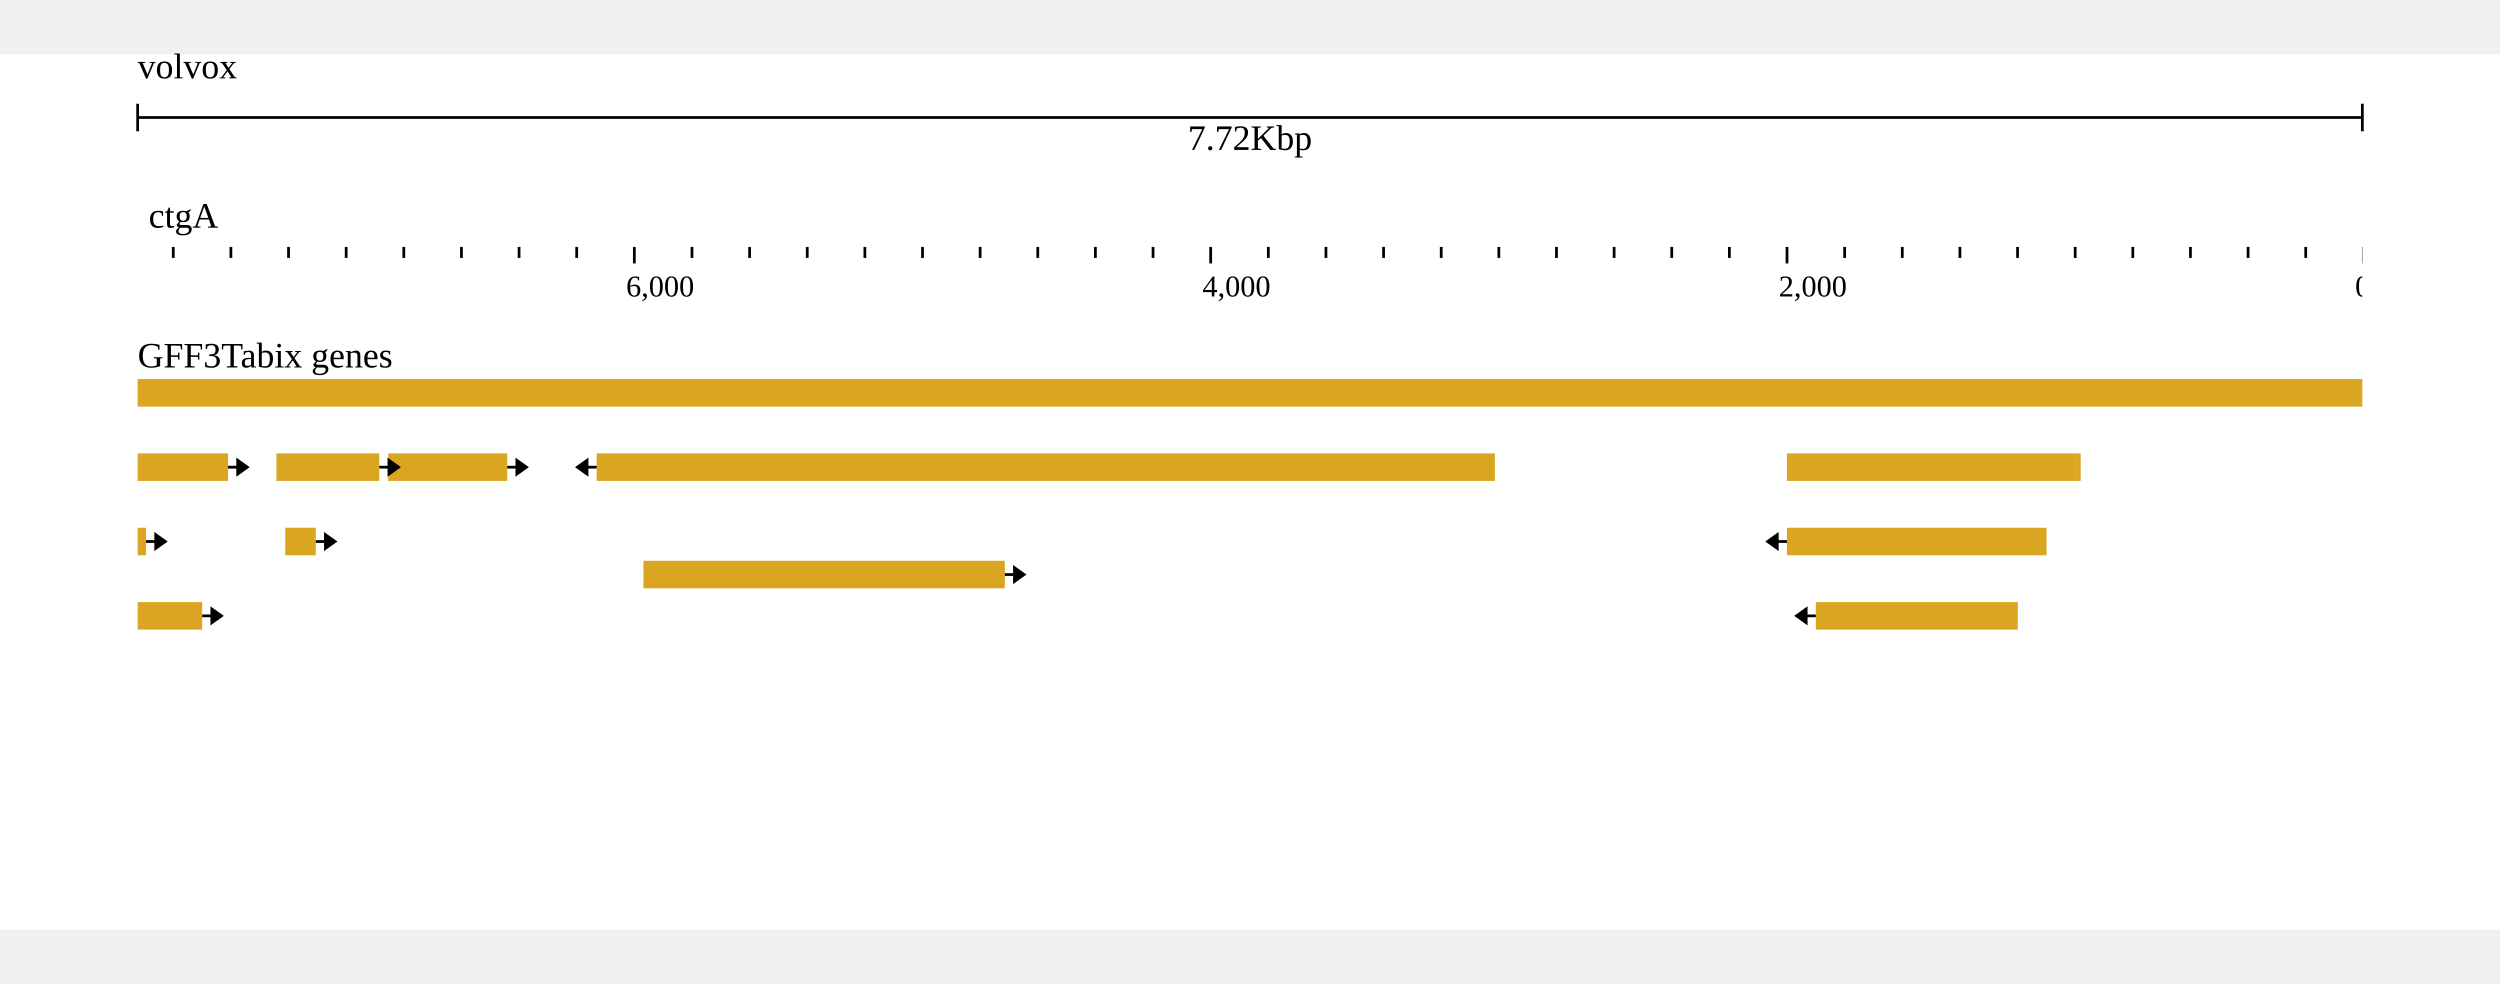
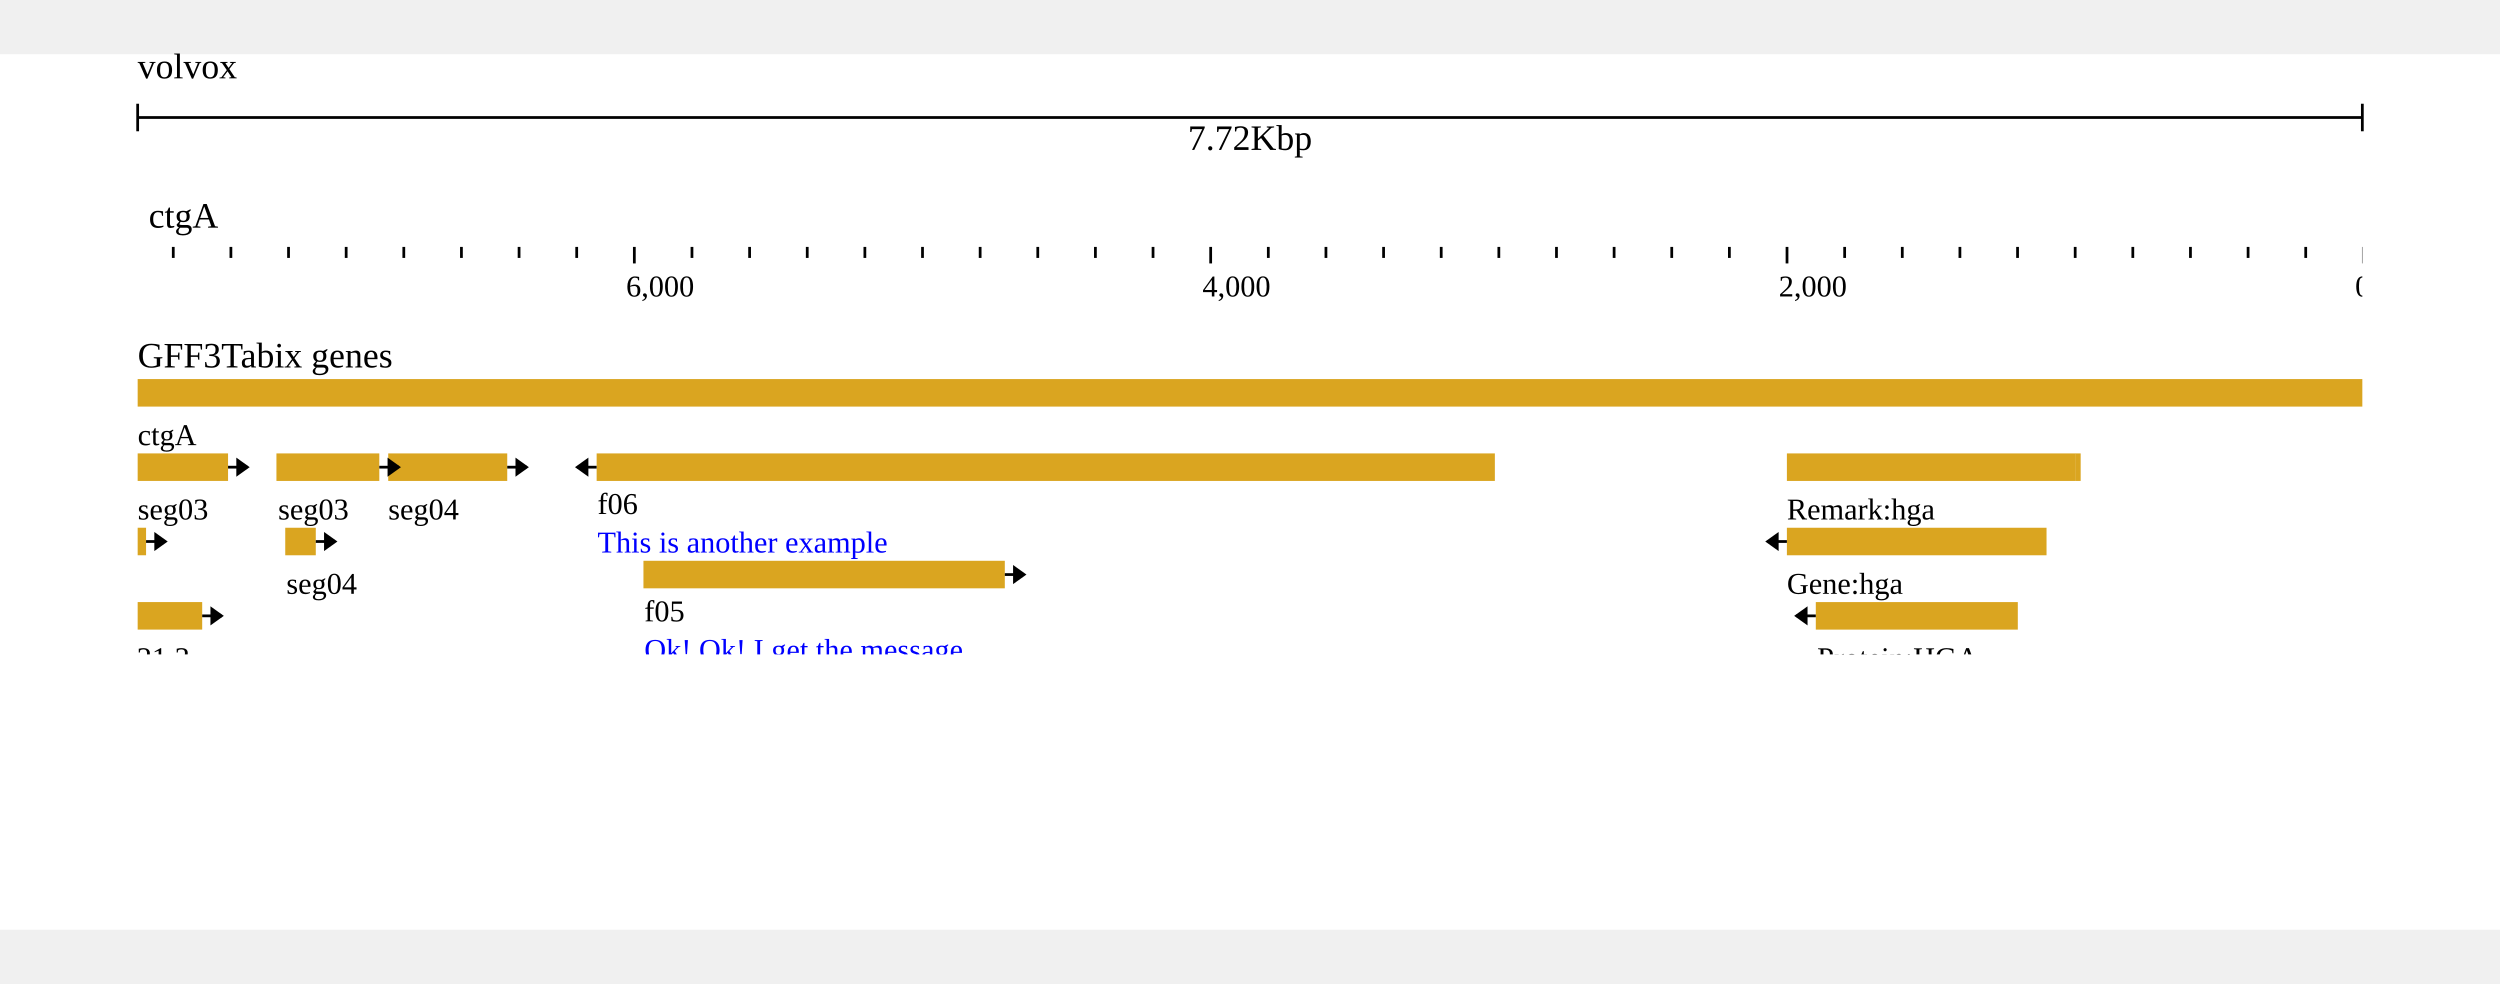
<svg xmlns="http://www.w3.org/2000/svg" width="808" height="318" viewBox="0,0,908,318">
  <rect width="908" height="318" fill="#ffffff" />
  <g transform="translate(50 0)">
    <g transform="translate(0)">
      <g id="header">
        <text x="0" y="0" dominant-baseline="hanging" font-size="13" fill="#000000">volvox</text>
        <g transform="translate(0 13)">
          <line x1="0" x2="808" y1="10" y2="10" stroke="#000000" />
          <line x1="0" x2="0" y1="5" y2="15" stroke="#000000" />
          <line x1="808" x2="808" y1="5" y2="15" stroke="#000000" />
          <text x="404" y="13" text-anchor="middle" dominant-baseline="hanging" font-size="13" fill="#000000">7.72Kbp</text>
        </g>
        <g transform="translate(0 50)">
          <g>
            <defs>
              <clipPath id="clip-{volvox}ctgA:3.534653465343581..7722.534653465344[rev]-0-reversed">
                <rect x="0" y="0" width="808" height="100" />
              </clipPath>
            </defs>
            <g transform="translate(0 0)">
              <g clip-path="url(#clip-{volvox}ctgA:3.534653465343581..7722.534653465344[rev]-0-reversed)">
                <text x="4" y="13" font-size="13" fill="#000000">ctgA</text>
                <g transform="translate(0 20)">
                  <line x1="829.303" x2="829.303" y1="0" y2="4" stroke-width="1" stroke="#000000" />
                  <line x1="808.37" x2="808.37" y1="0" y2="6" stroke-width="1" stroke="#000000" />
                  <line x1="787.437" x2="787.437" y1="0" y2="4" stroke-width="1" stroke="#000000" />
                  <line x1="766.505" x2="766.505" y1="0" y2="4" stroke-width="1" stroke="#000000" />
                  <line x1="745.572" x2="745.572" y1="0" y2="4" stroke-width="1" stroke="#000000" />
                  <line x1="724.639" x2="724.639" y1="0" y2="4" stroke-width="1" stroke="#000000" />
                  <line x1="703.707" x2="703.707" y1="0" y2="4" stroke-width="1" stroke="#000000" />
                  <line x1="682.774" x2="682.774" y1="0" y2="4" stroke-width="1" stroke="#000000" />
                  <line x1="661.841" x2="661.841" y1="0" y2="4" stroke-width="1" stroke="#000000" />
                  <line x1="640.909" x2="640.909" y1="0" y2="4" stroke-width="1" stroke="#000000" />
                  <line x1="619.976" x2="619.976" y1="0" y2="4" stroke-width="1" stroke="#000000" />
                  <line x1="599.044" x2="599.044" y1="0" y2="6" stroke-width="1" stroke="#000000" />
                  <line x1="578.111" x2="578.111" y1="0" y2="4" stroke-width="1" stroke="#000000" />
                  <line x1="557.178" x2="557.178" y1="0" y2="4" stroke-width="1" stroke="#000000" />
                  <line x1="536.246" x2="536.246" y1="0" y2="4" stroke-width="1" stroke="#000000" />
                  <line x1="515.313" x2="515.313" y1="0" y2="4" stroke-width="1" stroke="#000000" />
                  <line x1="494.38" x2="494.38" y1="0" y2="4" stroke-width="1" stroke="#000000" />
                  <line x1="473.448" x2="473.448" y1="0" y2="4" stroke-width="1" stroke="#000000" />
                  <line x1="452.515" x2="452.515" y1="0" y2="4" stroke-width="1" stroke="#000000" />
                  <line x1="431.582" x2="431.582" y1="0" y2="4" stroke-width="1" stroke="#000000" />
                  <line x1="410.65" x2="410.65" y1="0" y2="4" stroke-width="1" stroke="#000000" />
                  <line x1="389.717" x2="389.717" y1="0" y2="6" stroke-width="1" stroke="#000000" />
                  <line x1="368.784" x2="368.784" y1="0" y2="4" stroke-width="1" stroke="#000000" />
                  <line x1="347.852" x2="347.852" y1="0" y2="4" stroke-width="1" stroke="#000000" />
                  <line x1="326.919" x2="326.919" y1="0" y2="4" stroke-width="1" stroke="#000000" />
                  <line x1="305.987" x2="305.987" y1="0" y2="4" stroke-width="1" stroke="#000000" />
                  <line x1="285.054" x2="285.054" y1="0" y2="4" stroke-width="1" stroke="#000000" />
                  <line x1="264.121" x2="264.121" y1="0" y2="4" stroke-width="1" stroke="#000000" />
                  <line x1="243.189" x2="243.189" y1="0" y2="4" stroke-width="1" stroke="#000000" />
                  <line x1="222.256" x2="222.256" y1="0" y2="4" stroke-width="1" stroke="#000000" />
                  <line x1="201.323" x2="201.323" y1="0" y2="4" stroke-width="1" stroke="#000000" />
                  <line x1="180.391" x2="180.391" y1="0" y2="6" stroke-width="1" stroke="#000000" />
                  <line x1="159.458" x2="159.458" y1="0" y2="4" stroke-width="1" stroke="#000000" />
                  <line x1="138.525" x2="138.525" y1="0" y2="4" stroke-width="1" stroke="#000000" />
                  <line x1="117.593" x2="117.593" y1="0" y2="4" stroke-width="1" stroke="#000000" />
                  <line x1="96.66" x2="96.66" y1="0" y2="4" stroke-width="1" stroke="#000000" />
                  <line x1="75.727" x2="75.727" y1="0" y2="4" stroke-width="1" stroke="#000000" />
                  <line x1="54.795" x2="54.795" y1="0" y2="4" stroke-width="1" stroke="#000000" />
                  <line x1="33.862" x2="33.862" y1="0" y2="4" stroke-width="1" stroke="#000000" />
                  <line x1="12.93" x2="12.93" y1="0" y2="4" stroke-width="1" stroke="#000000" />
                  <line x1="-8.003" x2="-8.003" y1="0" y2="4" stroke-width="1" stroke="#000000" />
                  <line x1="-28.936" x2="-28.936" y1="0" y2="6" stroke-width="1" stroke="#000000" />
                  <text x="805.37" y="18" font-size="11" fill="#000000">0</text>
                  <text x="596.044" y="18" font-size="11" fill="#000000">2,000</text>
                  <text x="386.717" y="18" font-size="11" fill="#000000">4,000</text>
                  <text x="177.391" y="18" font-size="11" fill="#000000">6,000</text>
                  <text x="-31.936" y="18" font-size="11" fill="#000000">8,000</text>
                </g>
              </g>
            </g>
          </g>
        </g>
      </g>
    </g>
    <g transform="translate(0 100)">
      <g transform="translate(0 0)">
        <g transform="translate(0 18)">
          <defs>
            <clipPath id="clip-jest">
              <rect x="0" y="0" width="808" height="100" />
            </clipPath>
          </defs>
          <g transform="translate(0 0)">
            <g clip-path="url(#clip-jest)">
              <g>
                <defs />
                <g>
                  <g>
                    <rect fill="goldenrod" stroke="none" x="0" y="0" width="808.265" height="10" />
                    <rect fill="goldenrod" stroke="none" x="599" y="27" width="104.768" height="10" />
                    <rect fill="goldenrod" stroke="none" x="599" y="54" width="94.302" height="10" />
                    <path fill="none" stroke="#000000" paint-order="fill stroke markers" d=" M 599 59 L 592 59" stroke-miterlimit="10" />
                    <path fill="#000000" stroke="#000000" paint-order="fill stroke markers" d=" M 595.5 56.5 L 595.5 61.5 L 592 59 Z" stroke-miterlimit="10" />
                    <rect fill="goldenrod" stroke="none" x="609.5" y="81" width="73.369" height="10" />
                    <path fill="none" stroke="#000000" paint-order="fill stroke markers" d=" M 609.5 86 L 602.5 86" stroke-miterlimit="10" />
                    <path fill="#000000" stroke="#000000" paint-order="fill stroke markers" d=" M 606 83.5 L 606 88.5 L 602.5 86 Z" stroke-miterlimit="10" />
                    <rect fill="goldenrod" stroke="none" x="494.3" y="108" width="146.633" height="10" />
                    <path fill="none" stroke="#000000" paint-order="fill stroke markers" d=" M 640.933 113 L 647.933 113" stroke-miterlimit="10" />
                    <path fill="#000000" stroke="#000000" paint-order="fill stroke markers" d=" M 644.433 110.5 L 644.433 115.5 L 647.933 113 Z" stroke-miterlimit="10" />
                    <rect fill="goldenrod" stroke="none" x="600.7" y="135" width="34.12" height="10" />
                    <path fill="none" stroke="#000000" paint-order="fill stroke markers" d=" M 600.7 140 L 593.7 140" stroke-miterlimit="10" />
                    <path fill="#000000" stroke="#000000" paint-order="fill stroke markers" d=" M 597.2 137.5 L 597.2 142.5 L 593.7 140 Z" stroke-miterlimit="10" />
                    <rect fill="goldenrod" stroke="none" x="504.8" y="174" width="115.234" height="10" />
                    <path fill="none" stroke="#000000" paint-order="fill stroke markers" d=" M 620.034 179 L 627.034 179" stroke-miterlimit="10" />
                    <path fill="#000000" stroke="#000000" paint-order="fill stroke markers" d=" M 623.534 176.5 L 623.534 181.5 L 627.034 179 Z" stroke-miterlimit="10" />
                    <rect fill="goldenrod" stroke="none" x="166.7" y="27" width="326.235" height="10" />
                    <path fill="none" stroke="#000000" paint-order="fill stroke markers" d=" M 166.7 32 L 159.7 32" stroke-miterlimit="10" />
                    <path fill="#000000" stroke="#000000" paint-order="fill stroke markers" d=" M 163.2 29.5 L 163.2 34.5 L 159.7 32 Z" stroke-miterlimit="10" />
                    <rect fill="goldenrod" stroke="none" x="183.7" y="66" width="131.248" height="10" />
                    <path fill="none" stroke="#000000" paint-order="fill stroke markers" d=" M 314.948 71 L 321.948 71" stroke-miterlimit="10" />
                    <path fill="#000000" stroke="#000000" paint-order="fill stroke markers" d=" M 318.448 68.5 L 318.448 73.5 L 321.948 71 Z" stroke-miterlimit="10" />
                    <rect fill="goldenrod" stroke="none" x="253.4" y="105" width="7.326" height="10" />
                    <path fill="none" stroke="#000000" paint-order="fill stroke markers" d=" M 260.726 110 L 267.726 110" stroke-miterlimit="10" />
                    <path fill="#000000" stroke="#000000" paint-order="fill stroke markers" d=" M 264.226 107.5 L 264.226 112.5 L 267.726 110 Z" stroke-miterlimit="10" />
                    <rect fill="goldenrod" stroke="none" x="169.8" y="105" width="31.608" height="10" />
                    <path fill="none" stroke="#000000" paint-order="fill stroke markers" d=" M 201.408 110 L 208.408 110" stroke-miterlimit="10" />
                    <path fill="#000000" stroke="#000000" paint-order="fill stroke markers" d=" M 204.908 107.5 L 204.908 112.5 L 208.408 110 Z" stroke-miterlimit="10" />
                    <rect fill="goldenrod" stroke="none" x="91" y="27" width="43.226" height="10" />
                    <path fill="none" stroke="#000000" paint-order="fill stroke markers" d=" M 134.226 32 L 141.226 32" stroke-miterlimit="10" />
                    <path fill="#000000" stroke="#000000" paint-order="fill stroke markers" d=" M 137.726 29.5 L 137.726 34.5 L 141.226 32 Z" stroke-miterlimit="10" />
                    <rect fill="goldenrod" stroke="none" x="50.4" y="27" width="37.365" height="10" />
                    <path fill="none" stroke="#000000" paint-order="fill stroke markers" d=" M 87.765 32 L 94.765 32" stroke-miterlimit="10" />
                    <path fill="#000000" stroke="#000000" paint-order="fill stroke markers" d=" M 91.265 29.5 L 91.265 34.5 L 94.765 32 Z" stroke-miterlimit="10" />
                    <rect fill="goldenrod" stroke="none" x="53.6" y="54" width="11.094" height="10" />
                    <path fill="none" stroke="#000000" paint-order="fill stroke markers" d=" M 64.694 59 L 71.694 59" stroke-miterlimit="10" />
                    <path fill="#000000" stroke="#000000" paint-order="fill stroke markers" d=" M 68.194 56.5 L 68.194 61.5 L 71.694 59 Z" stroke-miterlimit="10" />
                    <rect fill="goldenrod" stroke="none" x="0" y="27" width="32.83" height="10" />
                    <path fill="none" stroke="#000000" paint-order="fill stroke markers" d=" M 32.83 32 L 39.83 32" stroke-miterlimit="10" />
                    <path fill="#000000" stroke="#000000" paint-order="fill stroke markers" d=" M 36.33 29.5 L 36.33 34.5 L 39.83 32 Z" stroke-miterlimit="10" />
                    <rect fill="goldenrod" stroke="none" x="0" y="54" width="3.052" height="10" />
                    <path fill="none" stroke="#000000" paint-order="fill stroke markers" d=" M 3.052 59 L 10.052 59" stroke-miterlimit="10" />
                    <path fill="#000000" stroke="#000000" paint-order="fill stroke markers" d=" M 6.552 56.5 L 6.552 61.5 L 10.052 59 Z" stroke-miterlimit="10" />
                    <path fill="none" stroke="#000000" paint-order="fill stroke markers" d=" M -34.679 32 L -27.679 32" stroke-miterlimit="10" />
                    <path fill="#000000" stroke="#000000" paint-order="fill stroke markers" d=" M -31.179 29.5 L -31.179 34.5 L -27.679 32 Z" stroke-miterlimit="10" />
                    <path fill="none" stroke="#000000" paint-order="fill stroke markers" d=" M -60.964 32 L -53.964 32" stroke-miterlimit="10" />
                    <path fill="#000000" stroke="#000000" paint-order="fill stroke markers" d=" M -57.464 29.5 L -57.464 34.5 L -53.964 32 Z" stroke-miterlimit="10" />
                    <path fill="none" stroke="#000000" paint-order="fill stroke markers" d=" M -85.885 59 L -78.885 59" stroke-miterlimit="10" />
                    <path fill="#000000" stroke="#000000" paint-order="fill stroke markers" d=" M -82.385 56.5 L -82.385 61.5 L -78.885 59 Z" stroke-miterlimit="10" />
                    <path fill="none" stroke="#000000" paint-order="fill stroke markers" d=" M -119.888 86 L -112.888 86" stroke-miterlimit="10" />
                    <path fill="#000000" stroke="#000000" paint-order="fill stroke markers" d=" M -116.388 83.5 L -116.388 88.5 L -112.888 86 Z" stroke-miterlimit="10" />
                    <path fill="none" stroke="#000000" paint-order="fill stroke markers" d=" M -175.832 32 L -168.832 32" stroke-miterlimit="10" />
                    <path fill="#000000" stroke="#000000" paint-order="fill stroke markers" d=" M -172.332 29.5 L -172.332 34.5 L -168.832 32 Z" stroke-miterlimit="10" />
                    <path fill="none" stroke="#000000" paint-order="fill stroke markers" d=" M -395.3 32 L -402.3 32" stroke-miterlimit="10" />
                    <path fill="#000000" stroke="#000000" paint-order="fill stroke markers" d=" M -398.8 29.5 L -398.8 34.5 L -402.3 32 Z" stroke-miterlimit="10" />
                    <path fill="none" stroke="#000000" paint-order="fill stroke markers" d=" M -395.3 71 L -402.3 71" stroke-miterlimit="10" />
                    <path fill="#000000" stroke="#000000" paint-order="fill stroke markers" d=" M -398.8 68.5 L -398.8 73.5 L -402.3 71 Z" stroke-miterlimit="10" />
                    <path fill="none" stroke="#000000" paint-order="fill stroke markers" d=" M -820.4 32 L -827.4 32" stroke-miterlimit="10" />
                    <path fill="#000000" stroke="#000000" paint-order="fill stroke markers" d=" M -823.9 29.5 L -823.9 34.5 L -827.4 32 Z" stroke-miterlimit="10" />
                    <path fill="none" stroke="#000000" paint-order="fill stroke markers" d=" M -1285 230 L 703.706 230" stroke-miterlimit="10" />
                    <rect fill="goldenrod" stroke="none" x="651.269" y="225" width="52.436" height="10" />
                    <rect fill="goldenrod" stroke="none" x="703.7" y="27" width="2" height="10" />
                    <path fill="none" stroke="#000000" paint-order="fill stroke markers" d=" M 473.2 269 L 698.54 269" stroke-miterlimit="10" />
                    <path fill="none" stroke="#000000" paint-order="fill stroke markers" d=" M 473.2 269 L 466.2 269" stroke-miterlimit="10" />
                    <path fill="#000000" stroke="#000000" paint-order="fill stroke markers" d=" M 469.7 266.5 L 469.7 271.5 L 466.2 269 Z" stroke-miterlimit="10" />
                    <rect fill="goldenrod" stroke="none" x="651.337" y="264" width="47.203" height="10" />
                    <rect fill="goldenrod" stroke="none" x="473.2" y="264" width="21.247" height="10" />
                    <path fill="none" stroke="#000000" paint-order="fill stroke markers" d=" M 473.2 269 L 466.2 269" stroke-miterlimit="10" />
                    <path fill="#000000" stroke="#000000" paint-order="fill stroke markers" d=" M 469.7 266.5 L 469.7 271.5 L 466.2 269 Z" stroke-miterlimit="10" />
                    <path fill="none" stroke="#000000" paint-order="fill stroke markers" d=" M 44.3 296 L 698.55 296" stroke-miterlimit="10" />
                    <path fill="none" stroke="#000000" paint-order="fill stroke markers" d=" M 44.3 296 L 37.3 296" stroke-miterlimit="10" />
                    <path fill="#000000" stroke="#000000" paint-order="fill stroke markers" d=" M 40.8 293.5 L 40.8 298.5 L 37.3 296 Z" stroke-miterlimit="10" />
                    <rect fill="goldenrod" stroke="none" x="651.347" y="291" width="47.203" height="10" />
                    <rect fill="goldenrod" stroke="none" x="232.694" y="291" width="52.436" height="10" />
                    <rect fill="goldenrod" stroke="none" x="44.3" y="291" width="31.504" height="10" />
                    <path fill="none" stroke="#000000" paint-order="fill stroke markers" d=" M 44.3 296 L 37.3 296" stroke-miterlimit="10" />
                    <path fill="#000000" stroke="#000000" paint-order="fill stroke markers" d=" M 40.8 293.5 L 40.8 298.5 L 37.3 296 Z" stroke-miterlimit="10" />
                    <path fill="none" stroke="#000000" paint-order="fill stroke markers" d=" M -133.7 323 L 698.477 323" stroke-miterlimit="10" />
                    <path fill="none" stroke="#000000" paint-order="fill stroke markers" d=" M -133.7 323 L -140.7 323" stroke-miterlimit="10" />
                    <path fill="#000000" stroke="#000000" paint-order="fill stroke markers" d=" M -137.2 320.5 L -137.2 325.5 L -140.7 323 Z" stroke-miterlimit="10" />
                    <rect fill="#357089" stroke="none" x="682.673" y="319.75" width="15.804" height="6.5" />
                    <rect fill="goldenrod" stroke="none" x="651.274" y="318" width="31.399" height="10" />
                    <rect fill="goldenrod" stroke="none" x="399.873" y="318" width="94.511" height="10" />
                    <rect fill="goldenrod" stroke="none" x="232.621" y="318" width="52.436" height="10" />
                    <rect fill="goldenrod" stroke="none" x="11.991" y="318" width="63.74" height="10" />
                    <rect fill="#357089" stroke="none" x="0" y="319.75" width="11.991" height="6.5" />
                    <path fill="none" stroke="#000000" paint-order="fill stroke markers" d=" M -133.7 335 L 698.477 335" stroke-miterlimit="10" />
                    <path fill="none" stroke="#000000" paint-order="fill stroke markers" d=" M -133.7 335 L -140.7 335" stroke-miterlimit="10" />
                    <path fill="#000000" stroke="#000000" paint-order="fill stroke markers" d=" M -137.2 332.5 L -137.2 337.5 L -140.7 335 Z" stroke-miterlimit="10" />
                    <rect fill="#357089" stroke="none" x="682.673" y="331.75" width="15.804" height="6.5" />
                    <rect fill="goldenrod" stroke="none" x="651.274" y="330" width="31.399" height="10" />
                    <rect fill="goldenrod" stroke="none" x="232.621" y="330" width="52.436" height="10" />
                    <rect fill="goldenrod" stroke="none" x="11.991" y="330" width="63.74" height="10" />
                    <rect fill="#357089" stroke="none" x="0" y="331.75" width="11.991" height="6.5" />
                    <path fill="none" stroke="#000000" paint-order="fill stroke markers" d=" M -133.7 347 L 672.311 347" stroke-miterlimit="10" />
                    <path fill="none" stroke="#000000" paint-order="fill stroke markers" d=" M -133.7 347 L -140.7 347" stroke-miterlimit="10" />
                    <path fill="#000000" stroke="#000000" paint-order="fill stroke markers" d=" M -137.2 344.5 L -137.2 349.5 L -140.7 347 Z" stroke-miterlimit="10" />
                    <rect fill="#357089" stroke="none" x="651.274" y="343.75" width="21.037" height="6.5" />
                    <rect fill="#357089" stroke="none" x="462.88" y="343.75" width="31.504" height="6.5" />
                    <rect fill="goldenrod" stroke="none" x="399.873" y="342" width="63.007" height="10" />
                    <rect fill="goldenrod" stroke="none" x="232.621" y="342" width="52.436" height="10" />
                    <rect fill="goldenrod" stroke="none" x="12.828" y="342" width="62.903" height="10" />
                    <rect fill="#357089" stroke="none" x="0" y="343.75" width="12.828" height="6.5" />
                    <path fill="none" stroke="#000000" paint-order="fill stroke markers" d=" M -133.7 335 L -140.7 335" stroke-miterlimit="10" />
                    <path fill="#000000" stroke="#000000" paint-order="fill stroke markers" d=" M -137.2 332.5 L -137.2 337.5 L -140.7 335 Z" stroke-miterlimit="10" />
                    <path fill="none" stroke="#000000" paint-order="fill stroke markers" d=" M 54.7 386 L 688.017 386" stroke-miterlimit="10" />
                    <path fill="none" stroke="#000000" paint-order="fill stroke markers" d=" M 54.7 386 L 47.7 386" stroke-miterlimit="10" />
                    <path fill="#000000" stroke="#000000" paint-order="fill stroke markers" d=" M 51.2 383.5 L 51.2 388.5 L 47.7 386 Z" stroke-miterlimit="10" />
                    <rect fill="goldenrod" stroke="none" x="651.28" y="381" width="36.737" height="10" />
                    <rect fill="goldenrod" stroke="none" x="232.627" y="381" width="52.436" height="10" />
                    <rect fill="goldenrod" stroke="none" x="54.7" y="381" width="21.037" height="10" />
                    <path fill="none" stroke="#000000" paint-order="fill stroke markers" d=" M 54.7 386 L 47.7 386" stroke-miterlimit="10" />
                    <path fill="#000000" stroke="#000000" paint-order="fill stroke markers" d=" M 51.2 383.5 L 51.2 388.5 L 47.7 386 Z" stroke-miterlimit="10" />
                    <path fill="none" stroke="#000000" paint-order="fill stroke markers" d=" M 23 137 L 242.165 137" stroke-miterlimit="10" />
                    <path fill="none" stroke="#000000" paint-order="fill stroke markers" d=" M 242.165 137 L 249.165 137" stroke-miterlimit="10" />
                    <path fill="#000000" stroke="#000000" paint-order="fill stroke markers" d=" M 245.665 134.5 L 245.665 139.5 L 249.165 137 Z" stroke-miterlimit="10" />
                    <rect fill="goldenrod" stroke="none" x="232.64" y="132" width="9.524" height="10" />
                    <rect fill="goldenrod" stroke="none" x="23" y="132" width="52.75" height="10" />
                    <path fill="none" stroke="#000000" paint-order="fill stroke markers" d=" M 242.165 137 L 249.165 137" stroke-miterlimit="10" />
                    <path fill="#000000" stroke="#000000" paint-order="fill stroke markers" d=" M 245.665 134.5 L 245.665 139.5 L 249.165 137 Z" stroke-miterlimit="10" />
                    <rect fill="goldenrod" stroke="none" x="0" y="81" width="23.436" height="10" />
                    <path fill="none" stroke="#000000" paint-order="fill stroke markers" d=" M 23.436 86 L 30.436 86" stroke-miterlimit="10" />
                    <path fill="#000000" stroke="#000000" paint-order="fill stroke markers" d=" M 26.936 83.5 L 26.936 88.5 L 30.436 86 Z" stroke-miterlimit="10" />
                    <path fill="none" stroke="#000000" paint-order="fill stroke markers" d=" M -28.932 113 L -21.932 113" stroke-miterlimit="10" />
                    <path fill="#000000" stroke="#000000" paint-order="fill stroke markers" d=" M -25.432 110.5 L -25.432 115.5 L -21.932 113 Z" stroke-miterlimit="10" />
                  </g>
                </g>
              </g>
            </g>
          </g>
          <defs>
            <clipPath id="clip-jest-labels">
              <rect x="0" y="0" width="808" height="100" />
            </clipPath>
          </defs>
-           <g clip-path="url(#clip-jest-labels)" />
+           <g clip-path="url(#clip-jest-labels)">
+             <g transform="translate(0, 13)">
+               <text x="0" y="11" font-size="11" fill="currentColor">ctgA</text>
+             </g>
+             <g transform="translate(599, 40)">
+               <text x="0" y="11" font-size="11" fill="currentColor">Remark:hga</text>
+             </g>
+             <g transform="translate(599, 67)">
+               <text x="0" y="11" font-size="11" fill="currentColor">Gene:hga</text>
+             </g>
+             <g transform="translate(610, 94)">
+               <text x="0" y="11" font-size="11" fill="currentColor">Protein:HGA</text>
+             </g>
+             <g transform="translate(495, 121)">
+               <text x="0" y="11" font-size="11" fill="currentColor">Gene:hgb</text>
+             </g>
+             <g transform="translate(601, 146)">
+               <text x="0" y="11" font-size="11" fill="currentColor">f07</text>
+               <text x="0" y="25" font-size="11" fill="blue">This is an example</text>
+             </g>
+             <g transform="translate(505, 187)">
+               <text x="0" y="11" font-size="11" fill="currentColor">Protein:HGB</text>
+             </g>
+             <g transform="translate(167, 38)">
+               <text x="0" y="11" font-size="11" fill="currentColor">f06</text>
+               <text x="0" y="25" font-size="11" fill="blue">This is another example</text>
+             </g>
+             <g transform="translate(184, 77)">
+               <text x="0" y="11" font-size="11" fill="currentColor">f05</text>
+               <text x="0" y="25" font-size="11" fill="blue">Ok! Ok! I get the message.</text>
+             </g>
+             <g transform="translate(254, 118)">
+               <text x="0" y="11" font-size="11" fill="currentColor">seg04</text>
+             </g>
+             <g transform="translate(170, 118)">
+               <text x="0" y="11" font-size="11" fill="currentColor">seg04</text>
+             </g>
+             <g transform="translate(91, 40)">
+               <text x="0" y="11" font-size="11" fill="currentColor">seg04</text>
+             </g>
+             <g transform="translate(51, 40)">
+               <text x="0" y="11" font-size="11" fill="currentColor">seg03</text>
+             </g>
+             <g transform="translate(54, 67)">
+               <text x="0" y="11" font-size="11" fill="currentColor">seg04</text>
+             </g>
+             <g transform="translate(0, 40)">
+               <text x="0" y="11" font-size="11" fill="currentColor">seg03</text>
+             </g>
+             <g transform="translate(-26.35392, 67)">
+               <text x="0" y="11" font-size="11" fill="currentColor">seg04</text>
+             </g>
+             <g transform="translate(-34.28125, 40)">
+               <text x="0" y="11" font-size="11" fill="currentColor">seg03</text>
+             </g>
+             <g transform="translate(-90.26998, 40)">
+               <text x="0" y="11" font-size="11" fill="currentColor">seg03</text>
+             </g>
+             <g transform="translate(-108.2812, 67)">
+               <text x="0" y="11" font-size="11" fill="currentColor">seg04</text>
+             </g>
+             <g transform="translate(-124.2812, 94)">
+               <text x="0" y="11" font-size="11" fill="currentColor">seg04</text>
+             </g>
+             <g transform="translate(-205.7384, 40)">
+               <text x="0" y="11" font-size="11" fill="currentColor">seg04</text>
+             </g>
+             <g transform="translate(-272.0693, 38)">
+               <text x="0" y="11" font-size="11" fill="currentColor">Apple1</text>
+               <text x="0" y="25" font-size="11" fill="blue">CDS with no parent</text>
+             </g>
+             <g transform="translate(-272.0693, 77)">
+               <text x="0" y="11" font-size="11" fill="currentColor">Apple4</text>
+               <text x="0" y="25" font-size="11" fill="blue">Gene with no subfeatures</text>
+             </g>
+             <g transform="translate(-459.2387, 38)">
+               <text x="0" y="11" font-size="11" fill="currentColor">m11</text>
+               <text x="0" y="25" font-size="11" fill="blue">kinase</text>
+             </g>
+             <g transform="translate(-532.7042, 79)">
+               <text x="0" y="11" font-size="11" fill="currentColor">seg12</text>
+             </g>
+             <g transform="translate(-594.5767, 79)">
+               <text x="0" y="11" font-size="11" fill="currentColor">seg12</text>
+             </g>
+             <g transform="translate(-596.2194, 106)">
+               <text x="0" y="11" font-size="11" fill="currentColor">f08</text>
+             </g>
+             <g transform="translate(-627.2812, 133)">
+               <text x="0" y="11" font-size="11" fill="currentColor">seg12</text>
+             </g>
+             <g transform="translate(-600.7453, 158)">
+               <text x="0" y="11" font-size="11" fill="currentColor">m05</text>
+               <text x="0" y="25" font-size="11" fill="blue">helix loop helix</text>
+             </g>
+             <g transform="translate(-650.2812, 79)">
+               <text x="0" y="11" font-size="11" fill="currentColor">seg12</text>
+             </g>
+             <g transform="translate(-686.5166, 79)">
+               <text x="0" y="11" font-size="11" fill="currentColor">seg12</text>
+             </g>
+             <g transform="translate(-745.7394, 79)">
+               <text x="0" y="11" font-size="11" fill="currentColor">seg12</text>
+             </g>
+             <g transform="translate(-754.7641, 131)">
+               <text x="0" y="11" font-size="11" fill="currentColor">m14</text>
+               <text x="0" y="25" font-size="11" fill="blue">kinase</text>
+             </g>
+             <g transform="translate(-787.2812, 79)">
+               <text x="0" y="11" font-size="11" fill="currentColor">seg12</text>
+             </g>
+             <g transform="translate(-810.7894, 79)">
+               <text x="0" y="11" font-size="11" fill="currentColor">f10</text>
+             </g>
+             <g transform="translate(-824.4014, 170)">
+               <text x="0" y="11" font-size="11" fill="currentColor">m03</text>
+               <text x="0" y="25" font-size="11" fill="blue">zinc finger</text>
+             </g>
+             <g transform="translate(-835.2812, 211)">
+               <text x="0" y="11" font-size="11" fill="currentColor">seg12</text>
+             </g>
+             <g transform="translate(-850.2812, 79)">
+               <text x="0" y="11" font-size="11" fill="currentColor">seg12</text>
+             </g>
+             <g transform="translate(0, 236)">
+               <text x="0" y="11" font-size="11" fill="currentColor">b101.2</text>
+               <text x="0" y="25" font-size="11" fill="blue">Fingerprinted BAC with end reads</text>
+             </g>
+             <g transform="translate(473, 277)">
+               <text x="0" y="11" font-size="11" fill="currentColor">agt830.5</text>
+             </g>
+             <g transform="translate(44, 304)">
+               <text x="0" y="11" font-size="11" fill="currentColor">agt221.5</text>
+             </g>
+             <g transform="translate(0, 353)">
+               <text x="0" y="11" font-size="11" fill="currentColor">EDEN</text>
+               <text x="0" y="25" font-size="11" fill="blue">protein kinase</text>
+             </g>
+             <g transform="translate(55, 394)">
+               <text x="0" y="11" font-size="11" fill="currentColor">agt767.5</text>
+             </g>
+             <g transform="translate(23, 145)">
+               <text x="0" y="11" font-size="11" fill="currentColor">agt830.3</text>
+             </g>
+             <g transform="translate(-19.25748, 94)">
+               <text x="0" y="11" font-size="11" fill="currentColor">agt221.3</text>
+             </g>
+             <g transform="translate(-70.92587, 121)">
+               <text x="0" y="11" font-size="11" fill="currentColor">agt767.3</text>
+             </g>
+             <g transform="translate(-586.4786, 275)">
+               <text x="0" y="11" font-size="11" fill="currentColor">Apple2</text>
+               <text x="0" y="25" font-size="11" fill="blue">mRNA with CDSs but no UTRs</text>
+             </g>
+           </g>
        </g>
        <g>
          <text x="0" y="5" fill="#000000" font-size="13" dominant-baseline="hanging">GFF3Tabix genes</text>
        </g>
      </g>
    </g>
  </g>
</svg>
